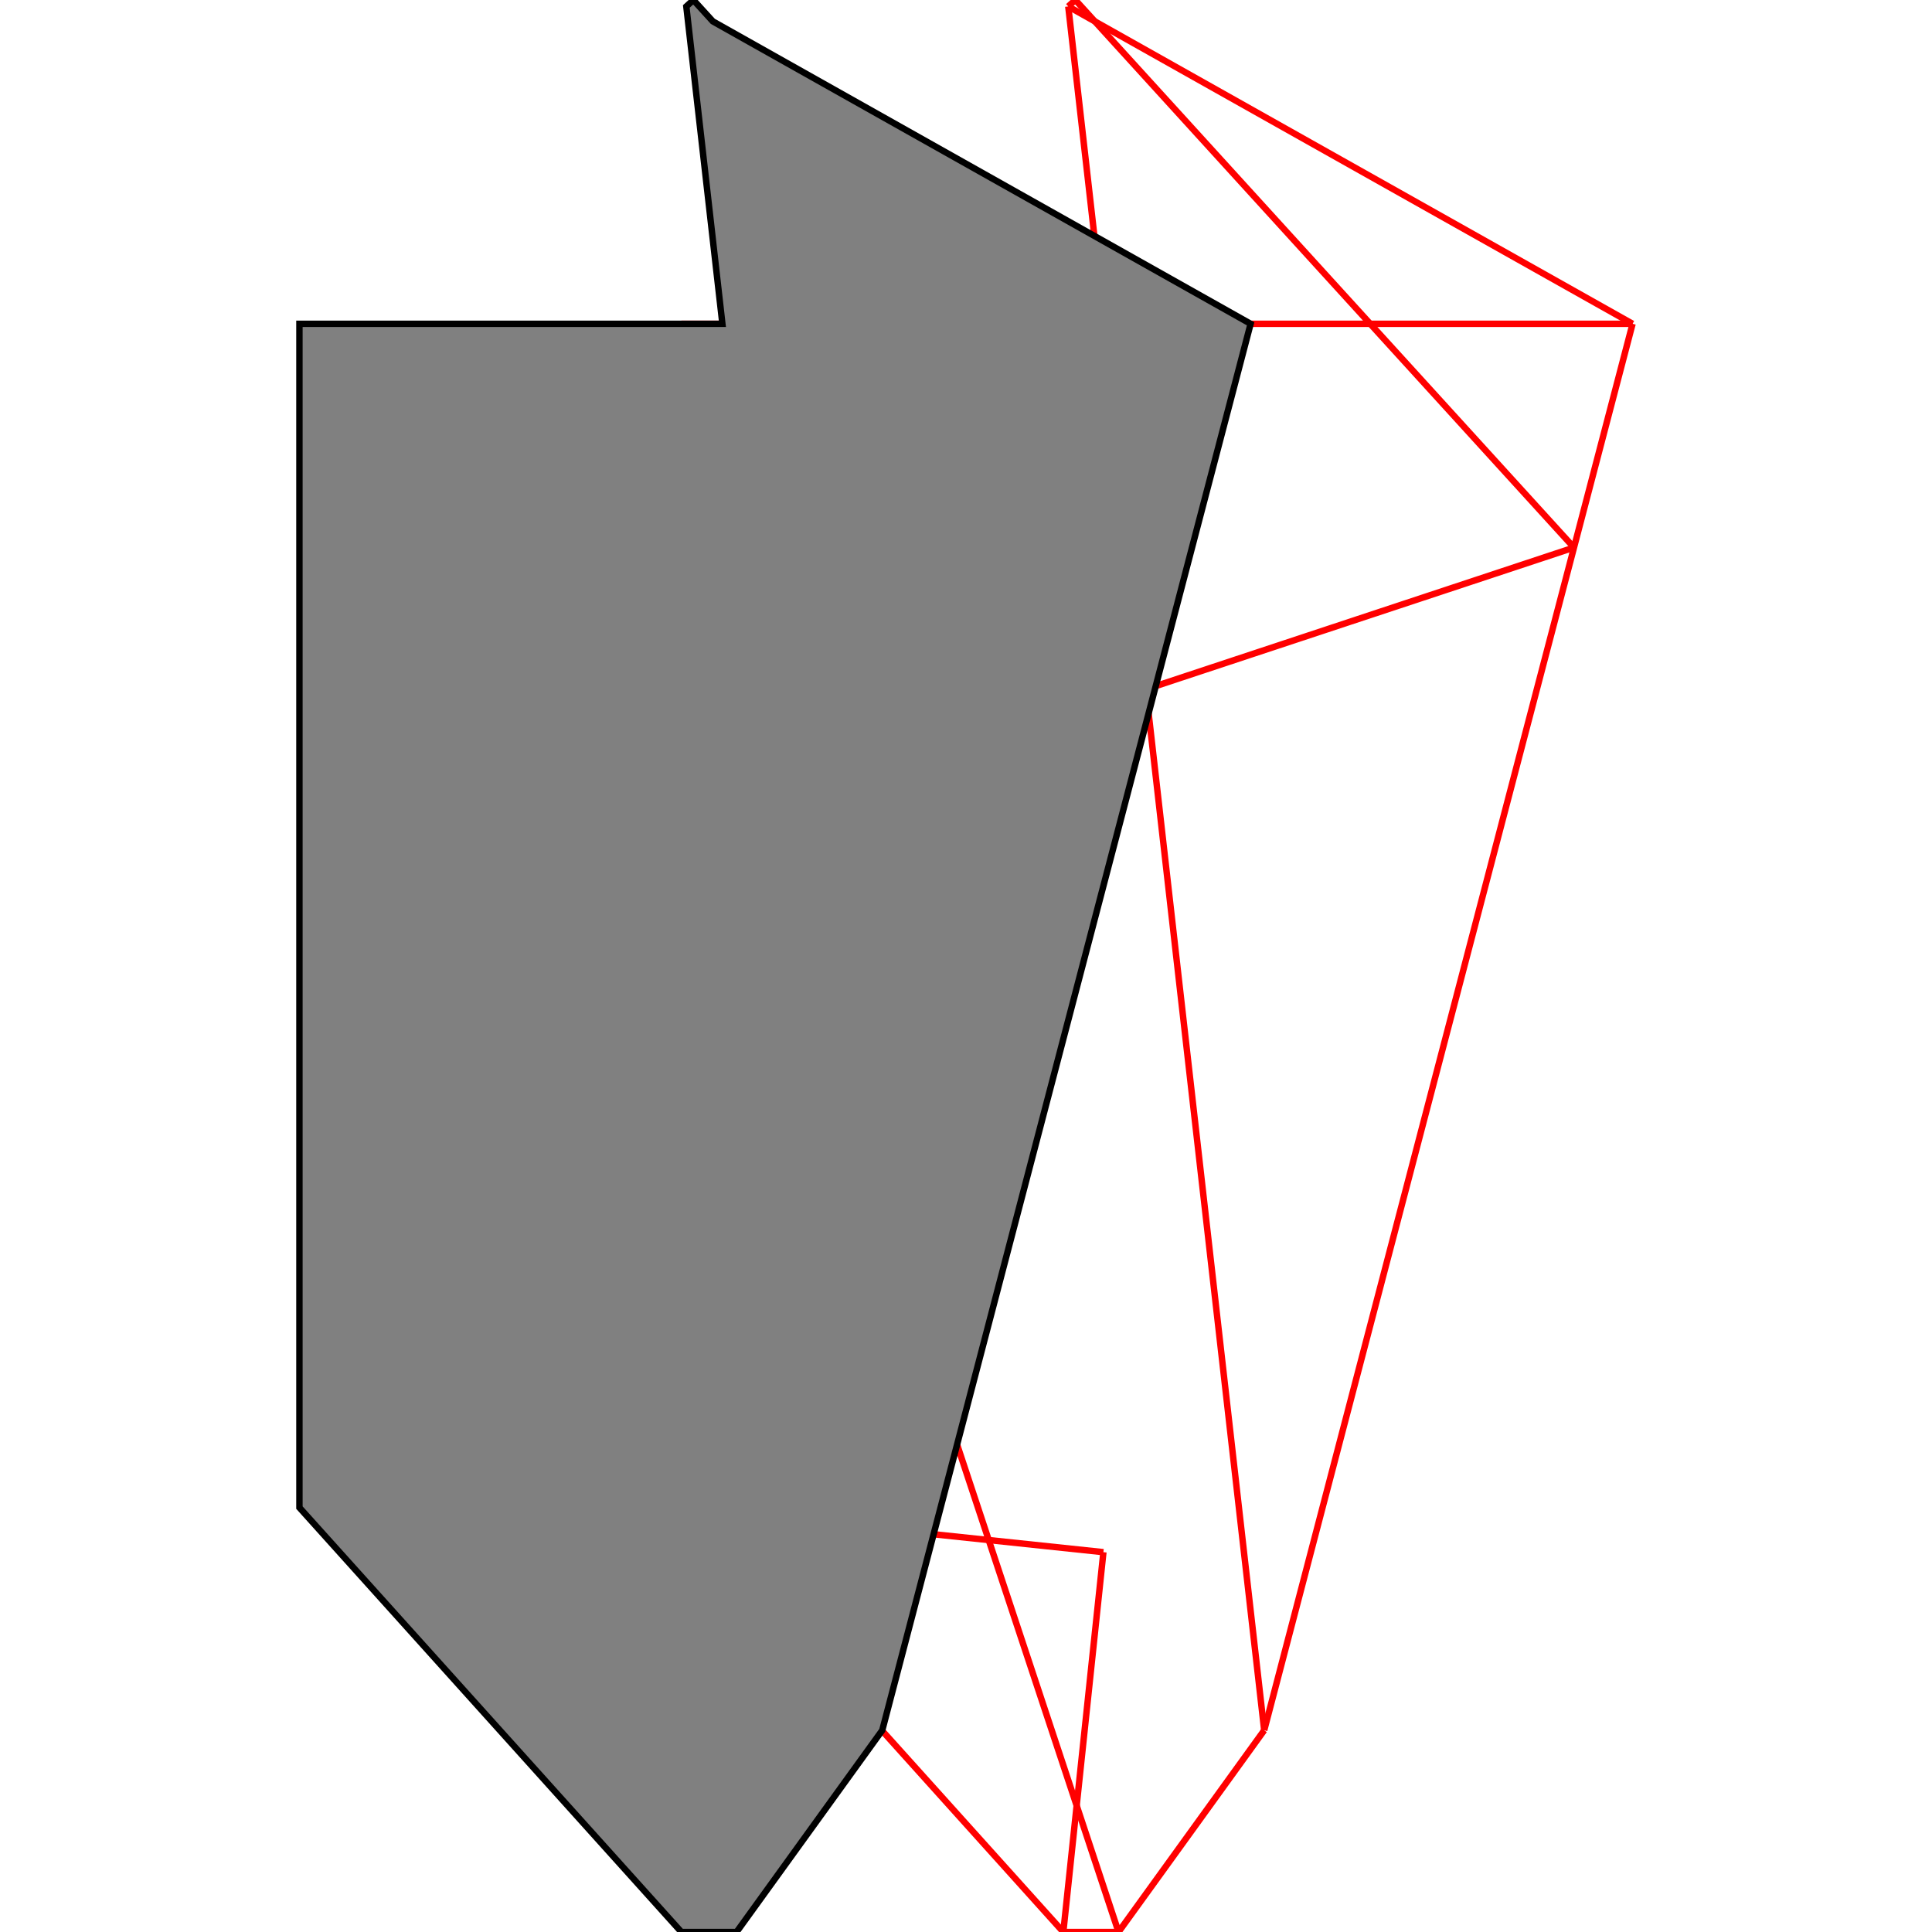
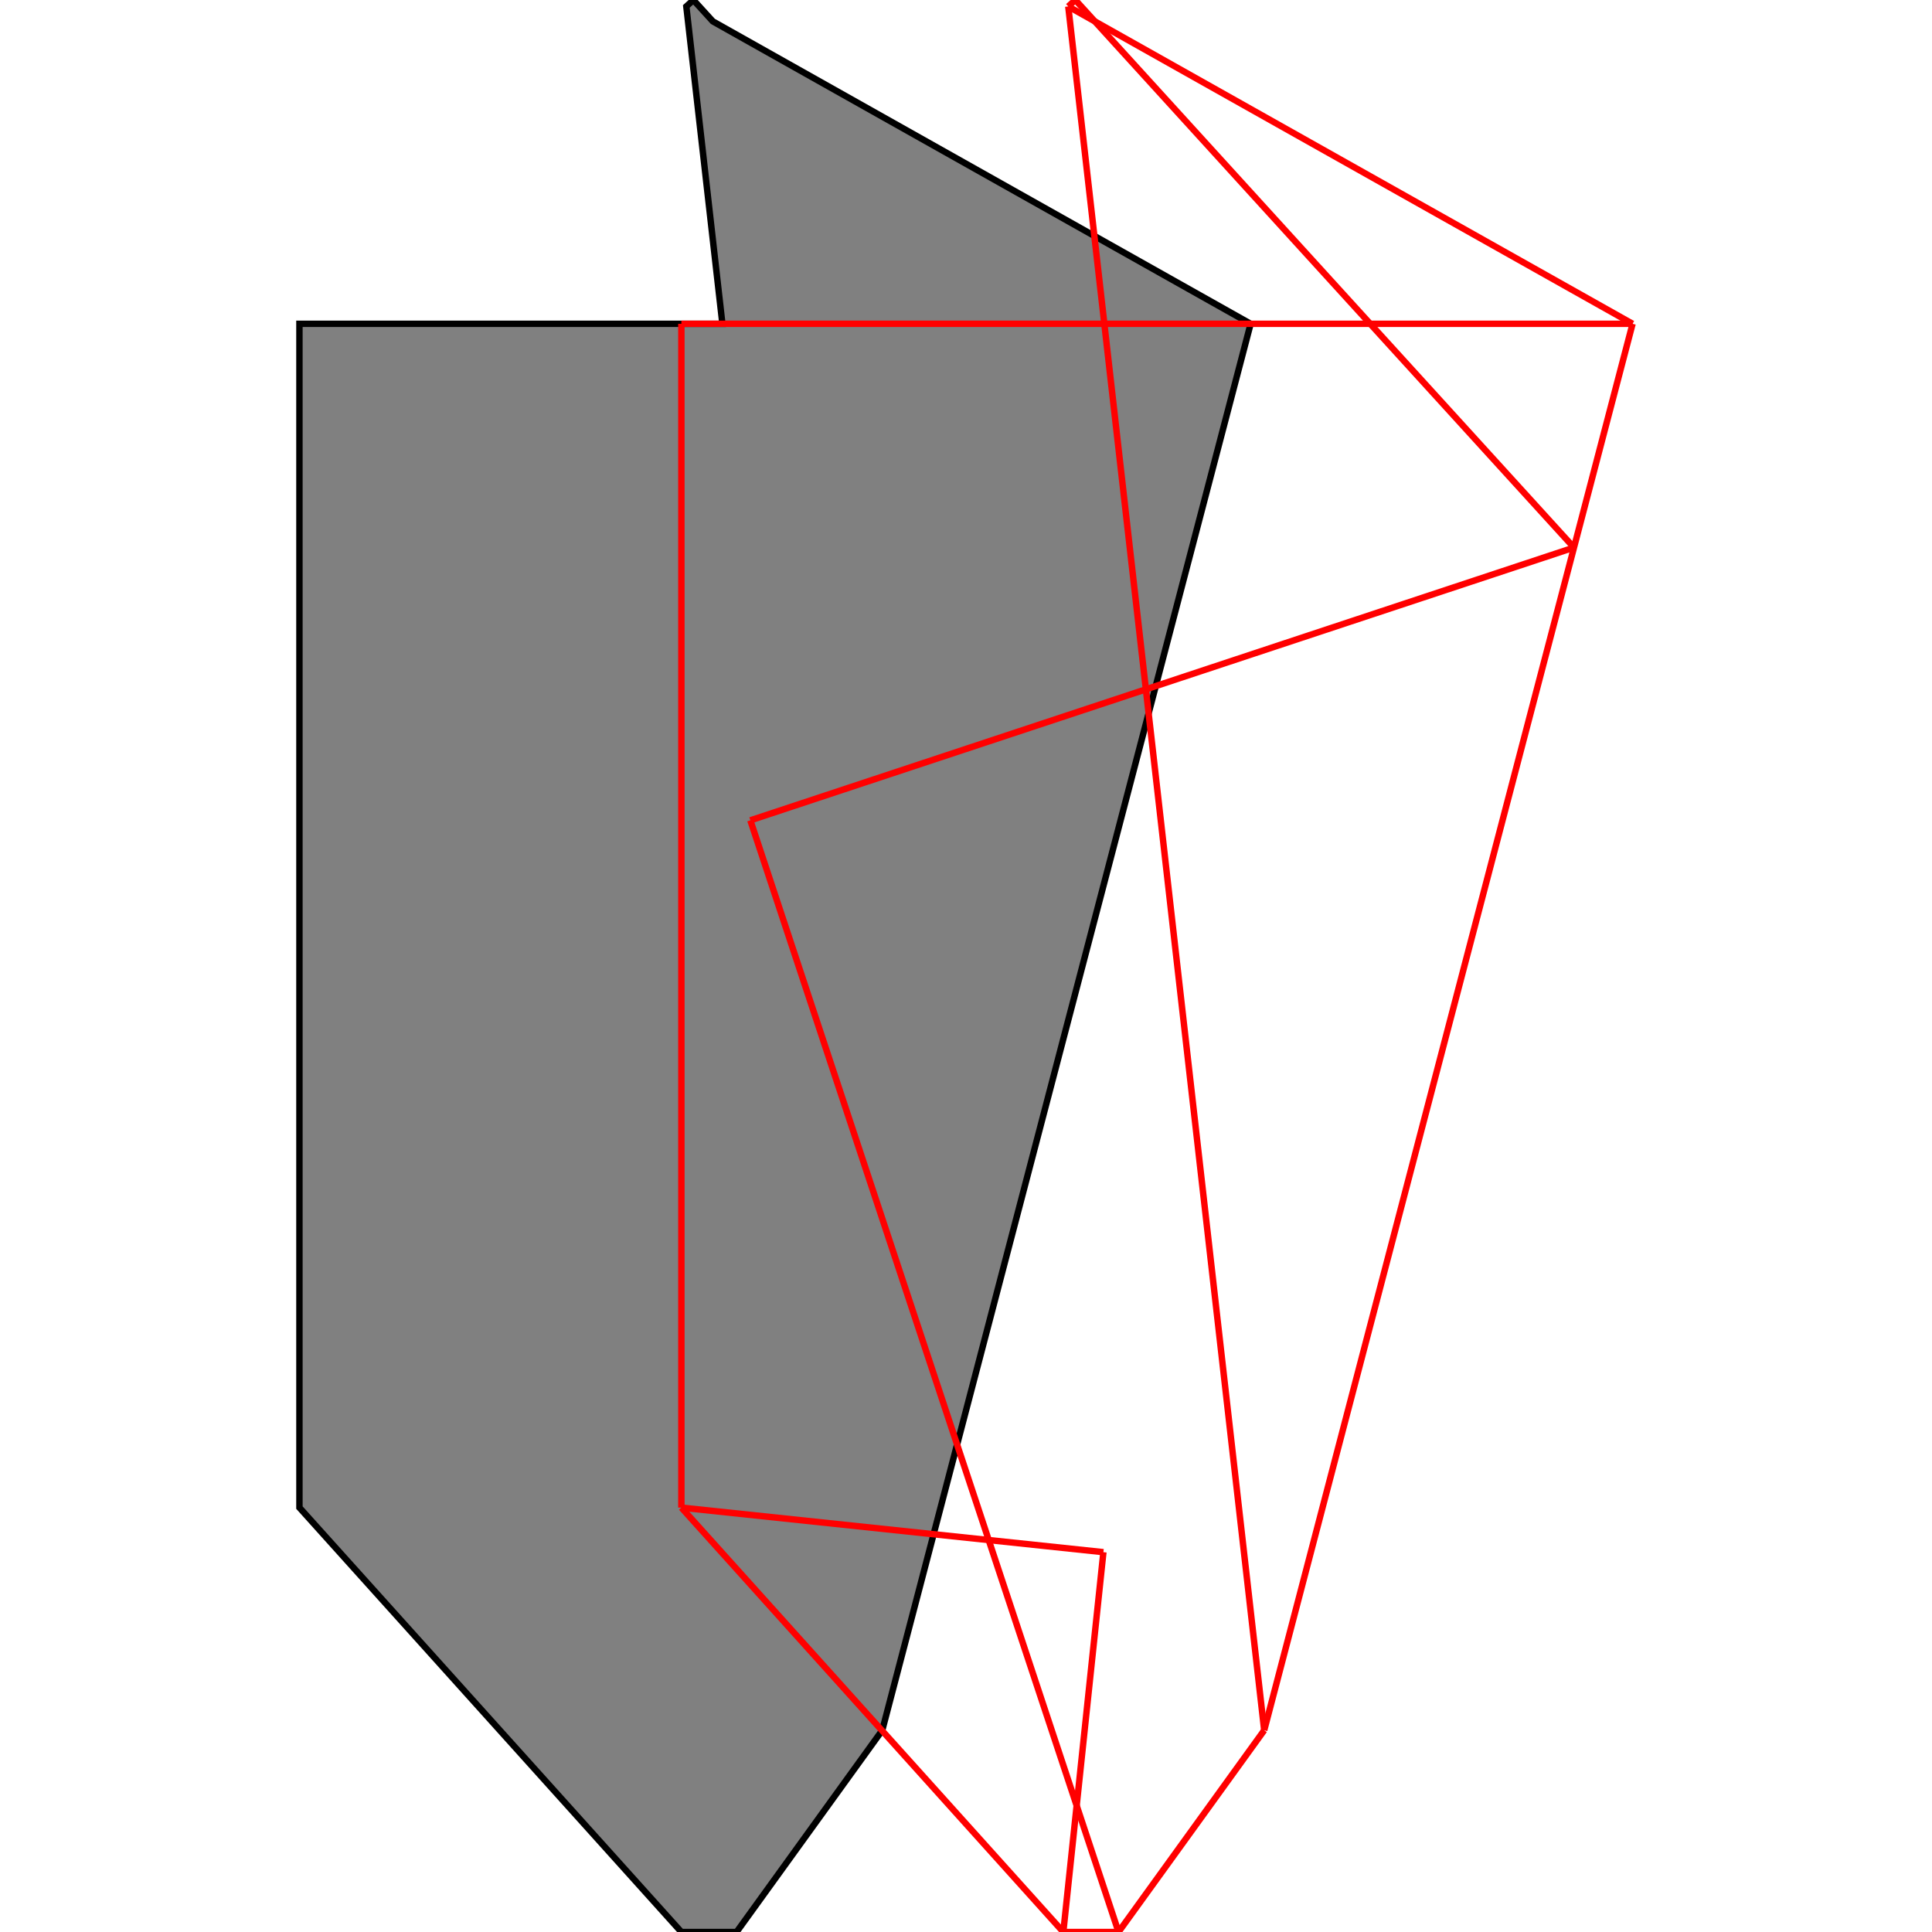
<svg xmlns="http://www.w3.org/2000/svg" height="500" stroke-opacity="1" viewBox="0 0 500 500" font-size="1" width="500" stroke="rgb(0,0,0)" version="1.1">
  <defs />
+   <g stroke-linejoin="miter" stroke-opacity="1.0" fill-opacity="1.0" stroke="rgb(0,0,0)" stroke-width="1.661" fill="rgb(128,128,128)" stroke-linecap="butt" stroke-miterlimit="10.0">
+     <path d="M 176.339,500 h 14.286 l 37.703,-52.203 l 95.332,-363.996 l -139.175,-78.27 l -5.036,-5.53 l -1.832,1.668 l 9.336,82.132 h -109.461 v 306.369 l 98.847,109.83 Z" />
+   </g>
  <g stroke-linejoin="miter" stroke-opacity="1.0" fill-opacity="0.0" stroke="rgb(255,0,0)" stroke-width="1.661" fill="rgb(0,0,0)" stroke-linecap="butt" stroke-miterlimit="10.0">
    <path d="M 422.508,83.8 l -146.043,-82.132 " />
  </g>
  <g stroke-linejoin="miter" stroke-opacity="1.0" fill-opacity="0.0" stroke="rgb(255,0,0)" stroke-width="1.661" fill="rgb(0,0,0)" stroke-linecap="butt" stroke-miterlimit="10.0">
    <path d="M 176.339,83.8 h 246.168 " />
  </g>
  <g stroke-linejoin="miter" stroke-opacity="1.0" fill-opacity="0.0" stroke="rgb(255,0,0)" stroke-width="1.661" fill="rgb(0,0,0)" stroke-linecap="butt" stroke-miterlimit="10.0">
    <path d="M 407.342,141.707 l -129.045,-141.707 " />
  </g>
  <g stroke-linejoin="miter" stroke-opacity="1.0" fill-opacity="0.0" stroke="rgb(255,0,0)" stroke-width="1.661" fill="rgb(0,0,0)" stroke-linecap="butt" stroke-miterlimit="10.0">
    <path d="M 194.189,212.303 l 213.153,-70.596 " />
  </g>
  <g stroke-linejoin="miter" stroke-opacity="1.0" fill-opacity="0.0" stroke="rgb(255,0,0)" stroke-width="1.661" fill="rgb(0,0,0)" stroke-linecap="butt" stroke-miterlimit="10.0">
    <path d="M 276.465,1.668 l 1.832,-1.668 " />
  </g>
  <g stroke-linejoin="miter" stroke-opacity="1.0" fill-opacity="0.0" stroke="rgb(255,0,0)" stroke-width="1.661" fill="rgb(0,0,0)" stroke-linecap="butt" stroke-miterlimit="10.0">
    <path d="M 285.563,401.699 l -109.224,-11.529 " />
  </g>
  <g stroke-linejoin="miter" stroke-opacity="1.0" fill-opacity="0.0" stroke="rgb(255,0,0)" stroke-width="1.661" fill="rgb(0,0,0)" stroke-linecap="butt" stroke-miterlimit="10.0">
    <path d="M 275.187,500 l -98.847,-109.83 " />
  </g>
  <g stroke-linejoin="miter" stroke-opacity="1.0" fill-opacity="0.0" stroke="rgb(255,0,0)" stroke-width="1.661" fill="rgb(0,0,0)" stroke-linecap="butt" stroke-miterlimit="10.0">
    <path d="M 289.473,500 l -95.284,-287.697 " />
  </g>
  <g stroke-linejoin="miter" stroke-opacity="1.0" fill-opacity="0.0" stroke="rgb(255,0,0)" stroke-width="1.661" fill="rgb(0,0,0)" stroke-linecap="butt" stroke-miterlimit="10.0">
    <path d="M 327.176,447.796 l -50.711,-446.128 " />
  </g>
  <g stroke-linejoin="miter" stroke-opacity="1.0" fill-opacity="0.0" stroke="rgb(255,0,0)" stroke-width="1.661" fill="rgb(0,0,0)" stroke-linecap="butt" stroke-miterlimit="10.0">
    <path d="M 176.339,390.17 v -306.369 " />
  </g>
  <g stroke-linejoin="miter" stroke-opacity="1.0" fill-opacity="0.0" stroke="rgb(255,0,0)" stroke-width="1.661" fill="rgb(0,0,0)" stroke-linecap="butt" stroke-miterlimit="10.0">
    <path d="M 275.187,500 h 14.286 " />
  </g>
  <g stroke-linejoin="miter" stroke-opacity="1.0" fill-opacity="0.0" stroke="rgb(255,0,0)" stroke-width="1.661" fill="rgb(0,0,0)" stroke-linecap="butt" stroke-miterlimit="10.0">
    <path d="M 275.187,500 l 10.376,-98.301 " />
  </g>
  <g stroke-linejoin="miter" stroke-opacity="1.0" fill-opacity="0.0" stroke="rgb(255,0,0)" stroke-width="1.661" fill="rgb(0,0,0)" stroke-linecap="butt" stroke-miterlimit="10.0">
    <path d="M 327.176,447.796 l 95.332,-363.996 " />
  </g>
  <g stroke-linejoin="miter" stroke-opacity="1.0" fill-opacity="0.0" stroke="rgb(255,0,0)" stroke-width="1.661" fill="rgb(0,0,0)" stroke-linecap="butt" stroke-miterlimit="10.0">
    <path d="M 289.473,500 l 37.703,-52.203 " />
  </g>
-   <g stroke-linejoin="miter" stroke-opacity="1.0" fill-opacity="1.0" stroke="rgb(0,0,0)" stroke-width="1.661" fill="rgb(128,128,128)" stroke-linecap="butt" stroke-miterlimit="10.0">
-     <path d="M 176.339,500 h 14.286 l 37.703,-52.203 l 95.332,-363.996 l -139.175,-78.27 l -5.036,-5.53 l -1.832,1.668 l 9.336,82.132 h -109.461 v 306.369 l 98.847,109.83 Z" />
-   </g>
</svg>
